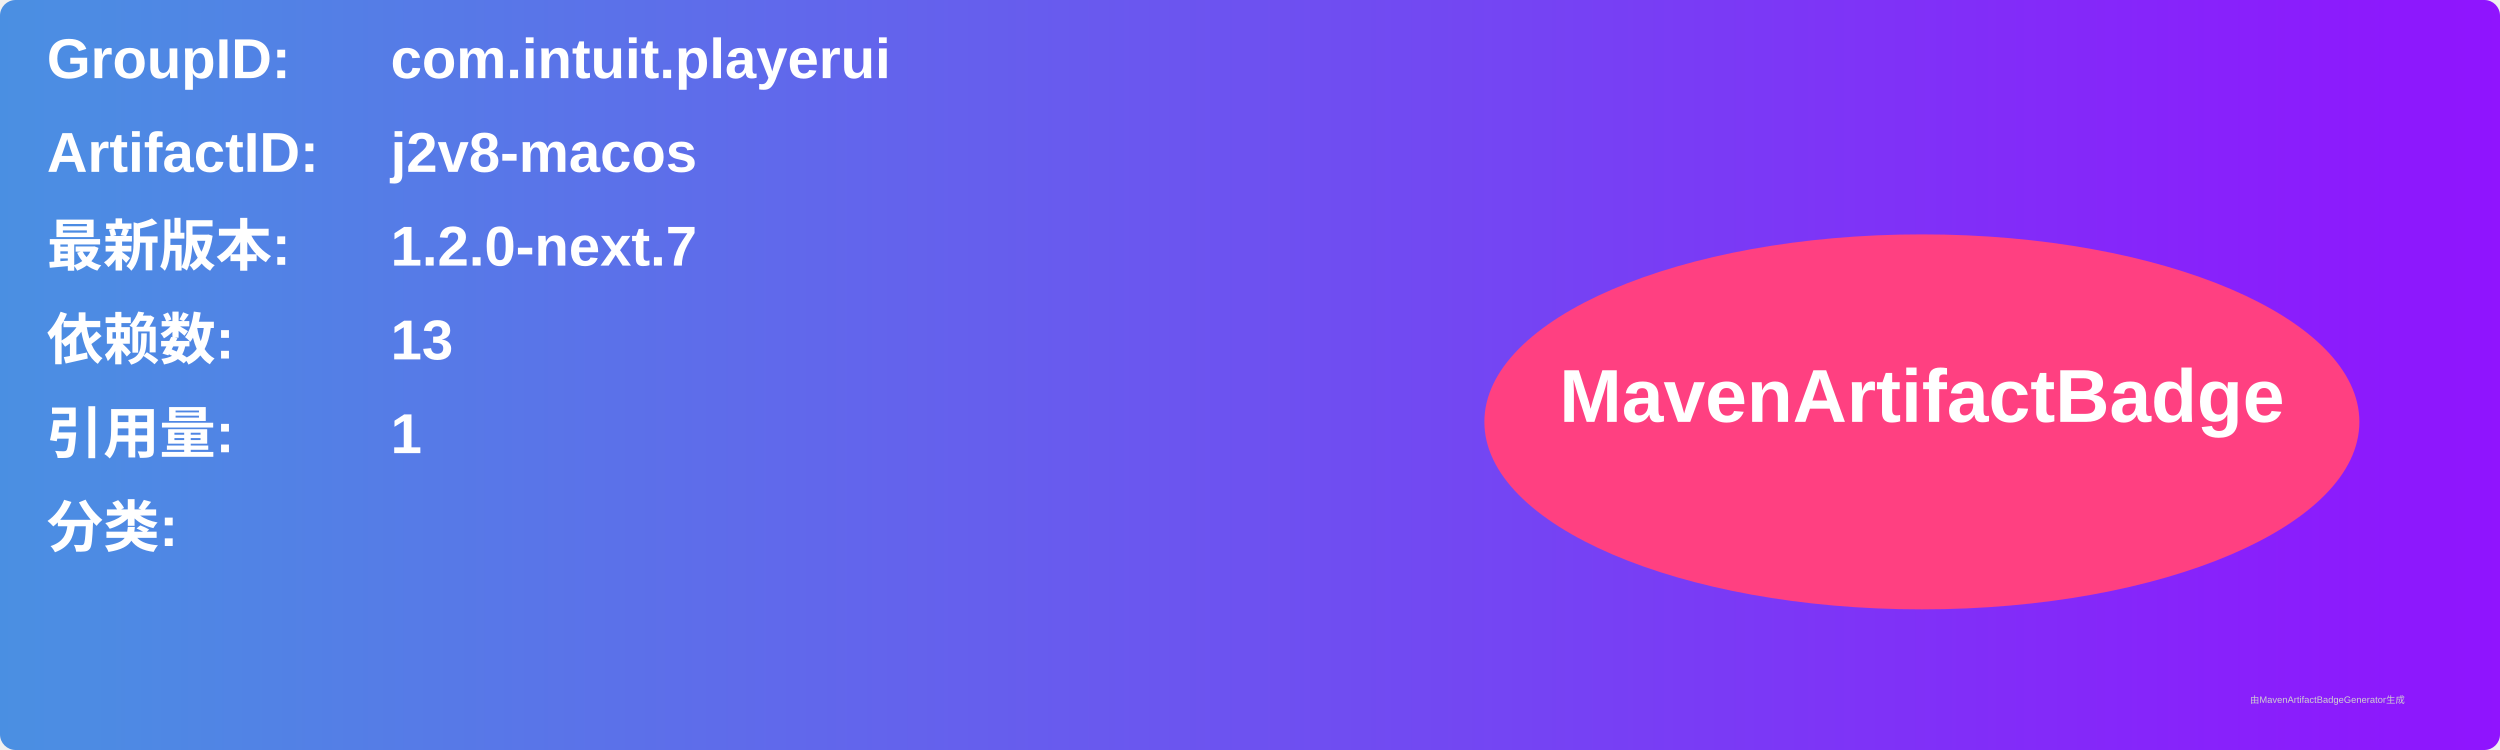
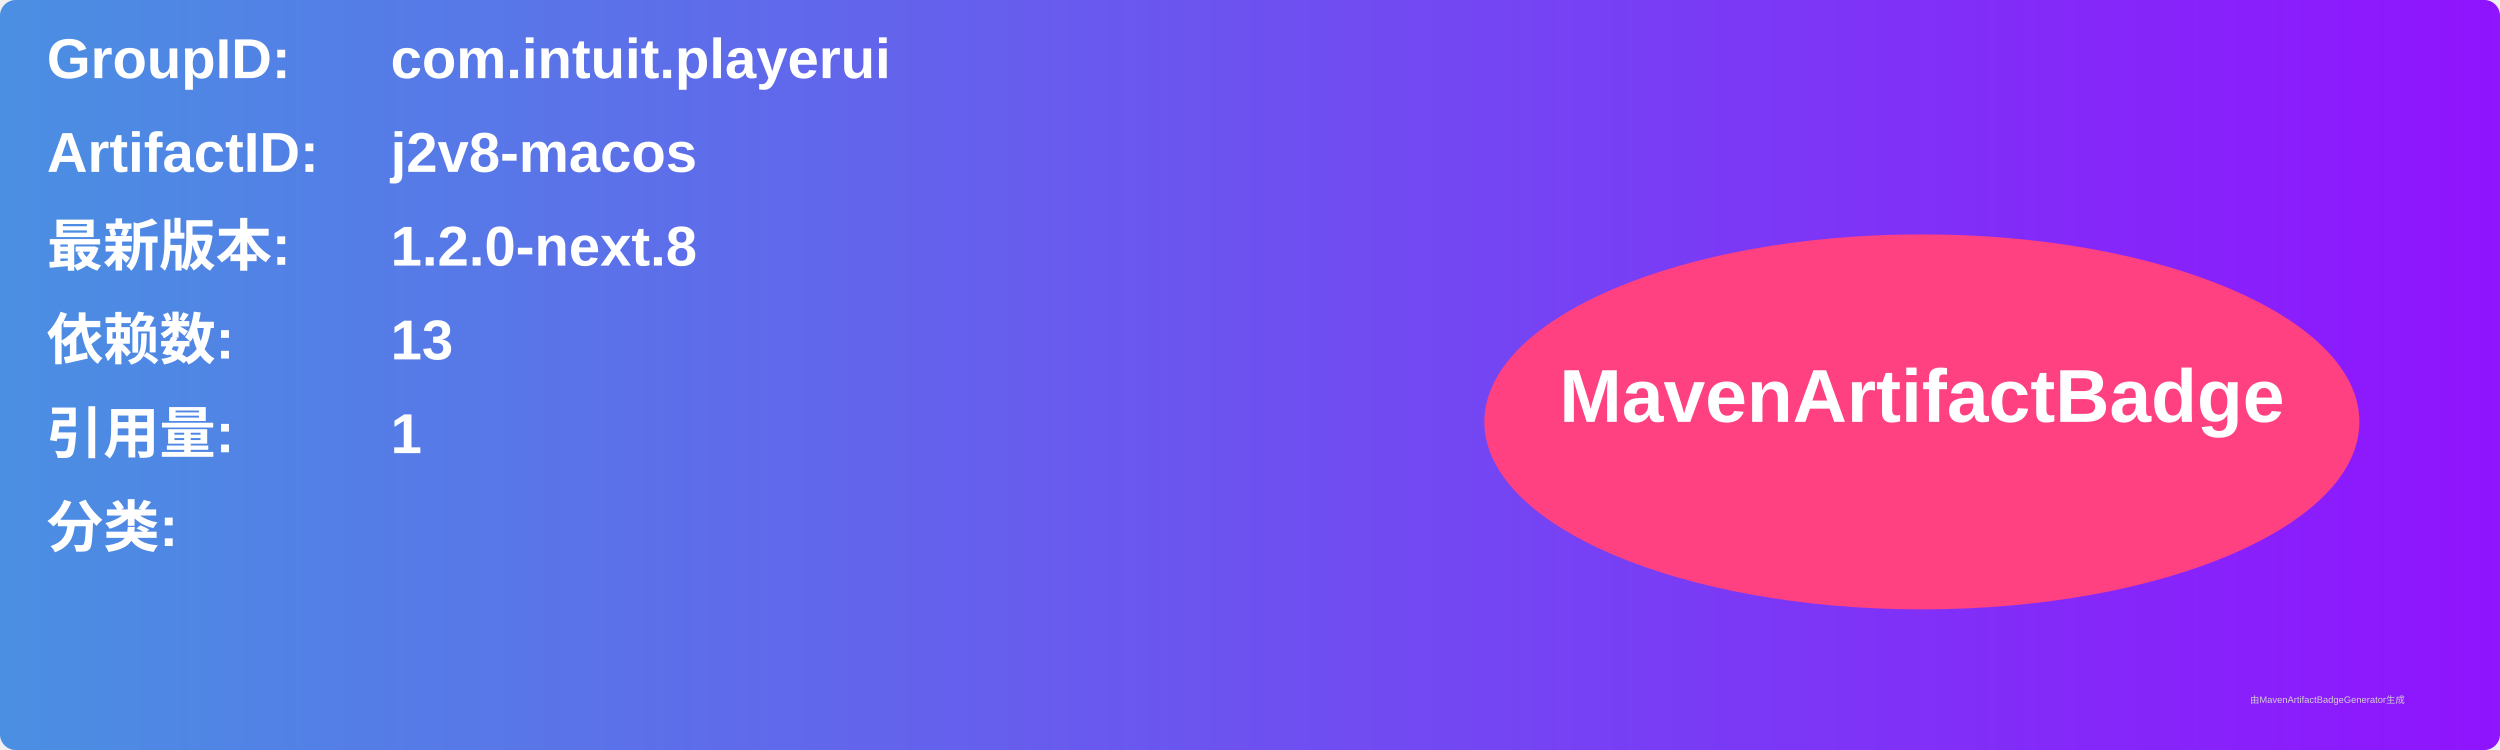
<svg xmlns="http://www.w3.org/2000/svg" width="800" height="240" viewBox="0 0 800 240">
  <linearGradient id="grad" x1="0%" y1="0%" x2="100%" y2="0%">
    <stop offset="0%" stop-color="#4a90e2" />
    <stop offset="100%" stop-color="#9013fe" />
  </linearGradient>
  <rect width="100%" height="100%" rx="5" ry="5" fill="url(#grad)" />
  <g transform="translate(15, 15)">
    <text x="0" y="10" font-family="Arial" font-size="18" fill="white" font-weight="bold" width="260">GroupID:</text>
    <text x="110" y="10" font-family="Arial" font-size="18" fill="white" font-weight="bold" width="460">com.intuit.playerui</text>
    <text x="0" y="40" font-family="Arial" font-size="18" fill="white" font-weight="bold" width="260">ArtifactID:</text>
    <text x="110" y="40" font-family="Arial" font-size="18" fill="white" font-weight="bold" width="460">j2v8-macos</text>
    <text x="0" y="70" font-family="Arial" font-size="18" fill="white" font-weight="bold">最新版本:</text>
    <text x="110" y="70" font-family="Arial" font-size="18" fill="white" font-weight="bold">
-       <tspan font-weight="bold">1.2.0-next.7</tspan>
+       <tspan font-weight="bold">1.2.0-next.8</tspan>
    </text>
    <text x="0" y="100" font-family="Arial" font-size="18" fill="white" font-weight="bold">依赖数: </text>
    <text x="110" y="100" font-family="Arial" font-size="18" fill="white">
      <tspan font-weight="bold">13</tspan>
    </text>
    <text x="0" y="130" font-family="Arial" font-size="18" fill="white" font-weight="bold">引用量: </text>
    <text x="110" y="130" font-family="Arial" font-size="18" fill="white">
      <tspan font-weight="bold">1</tspan>
    </text>
    <text x="0" y="160" font-family="Arial" font-size="18" fill="white" font-weight="bold">分类:</text>
    <text x="10" y="190" font-family="Arial" font-size="10" fill="white">
      <tspan font-weight="bold" />
    </text>
    <ellipse cx="600" cy="120" rx="140" ry="60" fill="#ff4081" />
    <text x="600" y="120" text-anchor="middle" font-family="Arial" font-size="24" fill="white" font-weight="bold">MavenArtifactBadge</text>
  </g>
  <text x="720" y="225" font-family="Arial" font-size="3" fill="#d0d0d0">由MavenArtifactBadgeGenerator生成</text>
</svg>
